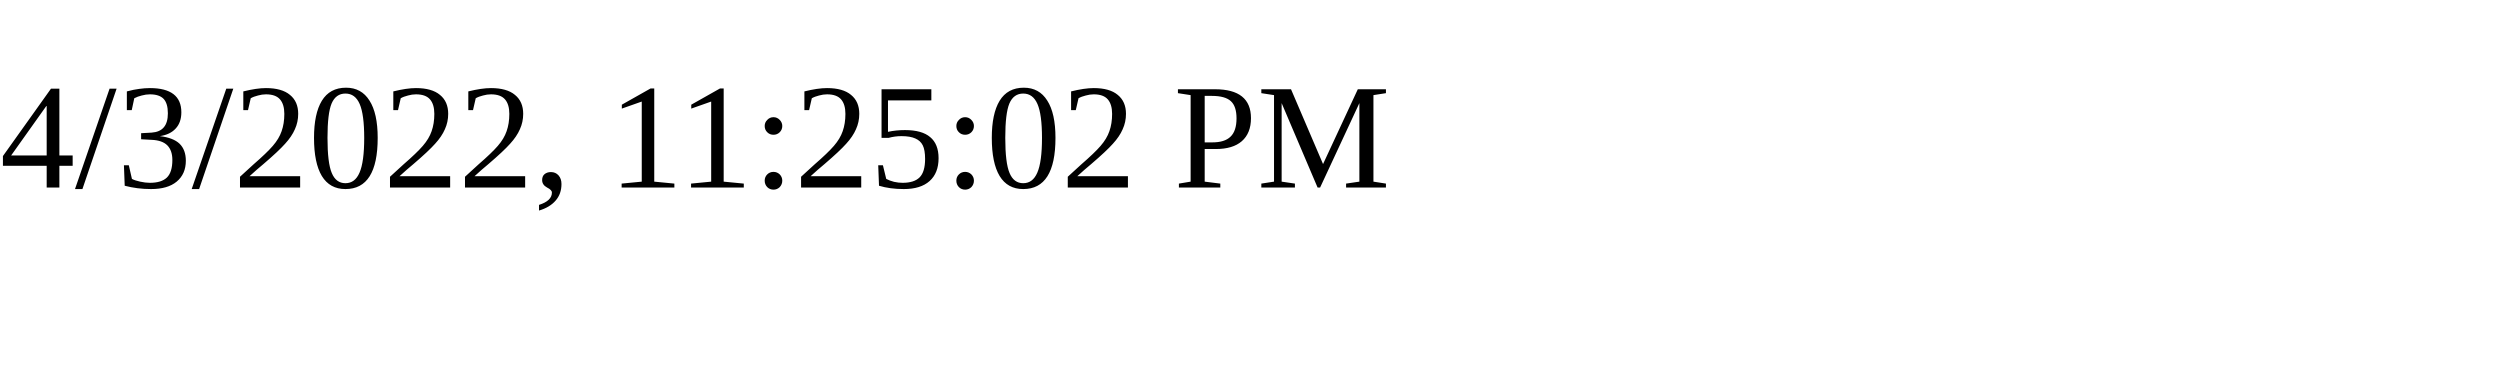
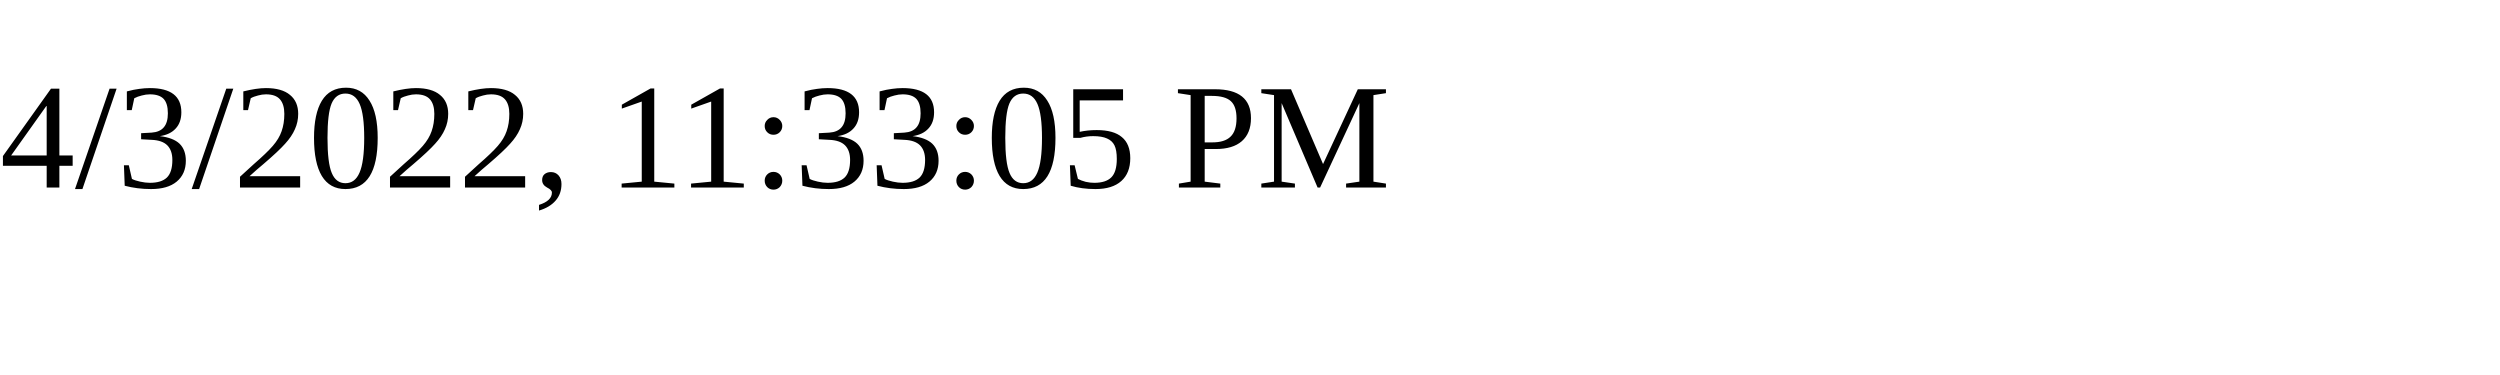
<svg xmlns="http://www.w3.org/2000/svg" height="30" width="200">
-   <text x="0" y="15">4/3/2022, 11:25:02 PM</text>
+   <text x="0" y="15">4/3/2022, 11:33:05 PM</text>
</svg>
